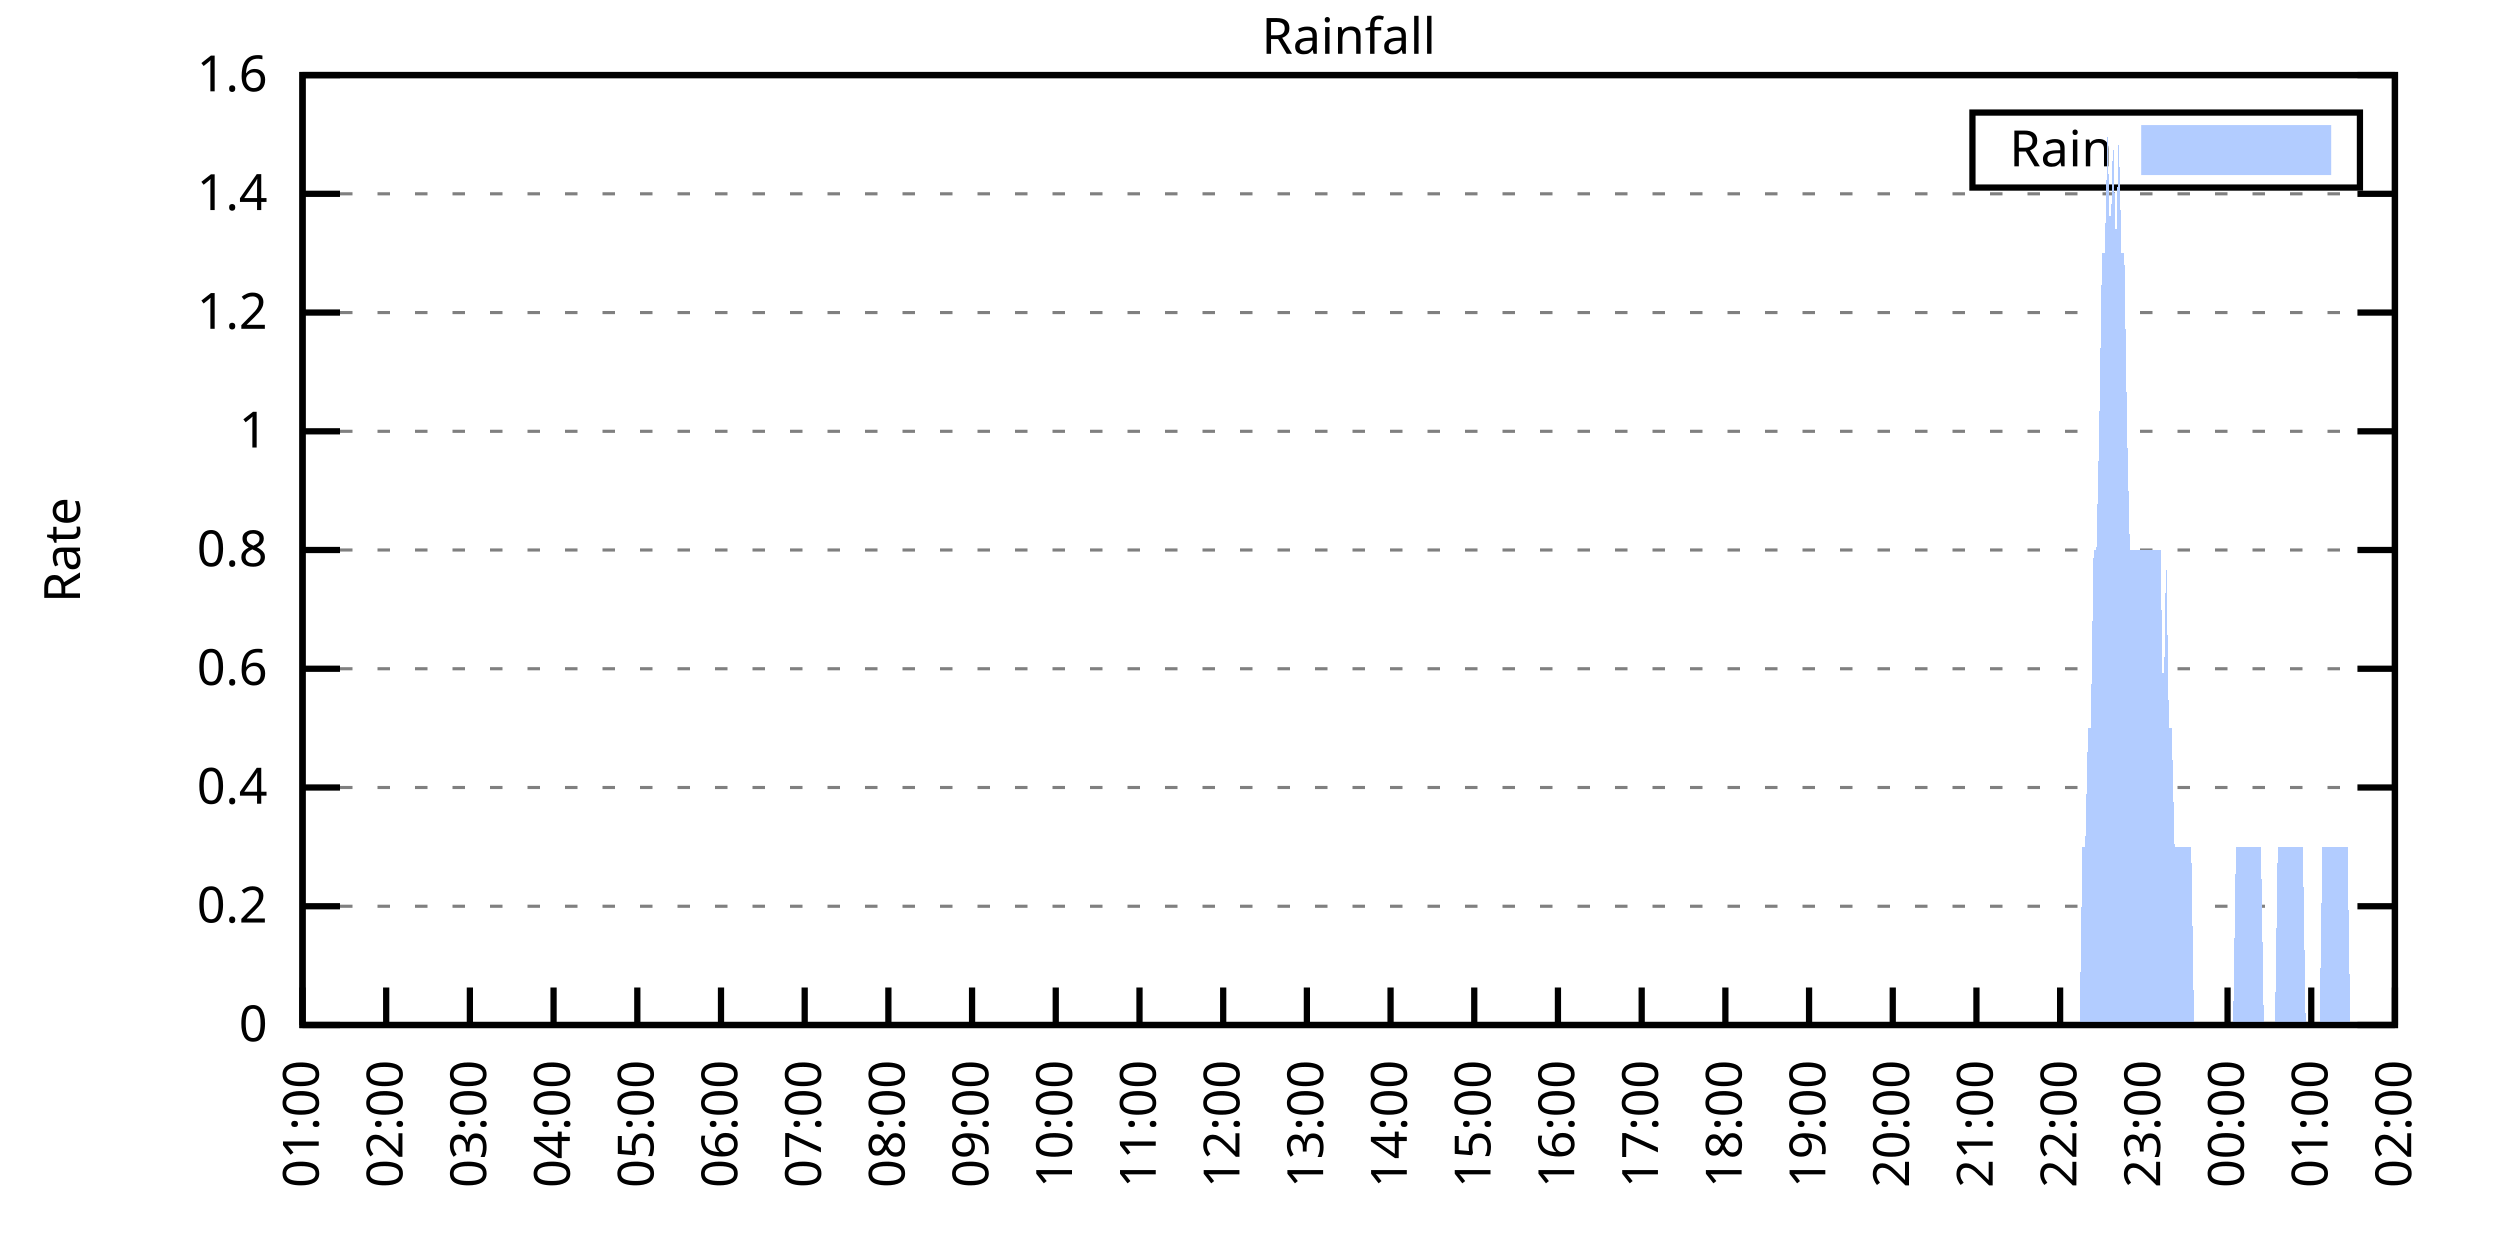
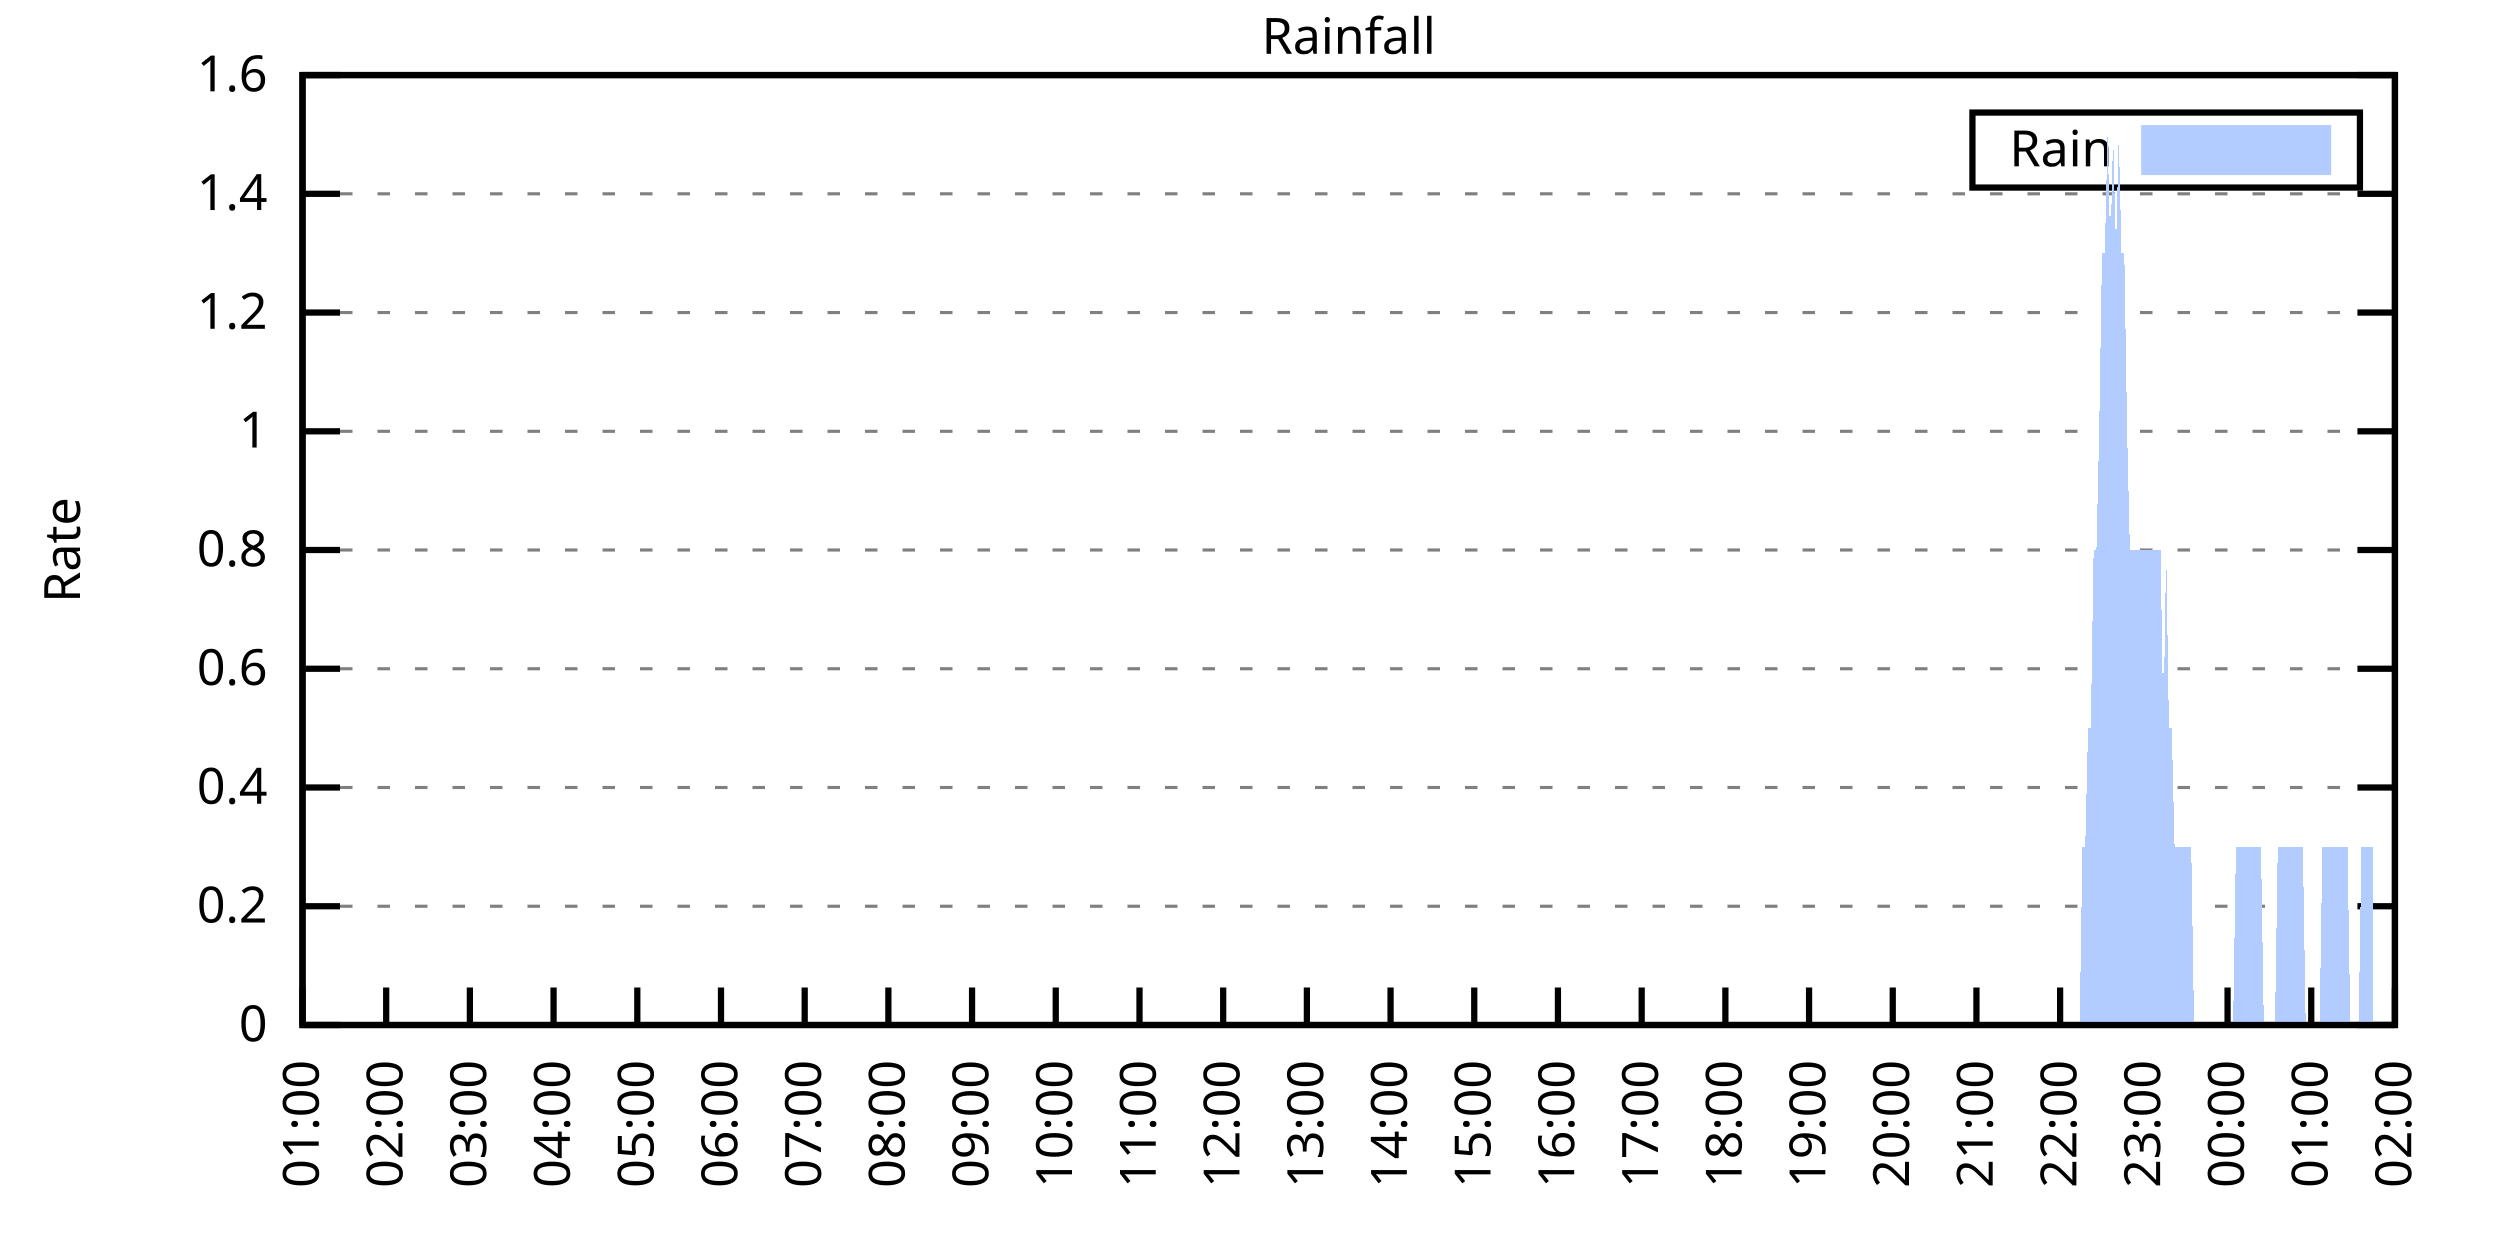
<svg xmlns="http://www.w3.org/2000/svg" xmlns:xlink="http://www.w3.org/1999/xlink" width="400" height="200" viewBox="0 0 400 200">
  <g id="gnuplot_canvas">
    <rect x="0" y="0" width="400" height="200" fill="none" />
    <defs>
      <circle id="gpDot" r="0.5" stroke-width="0.5" stroke="currentColor" />
      <path id="gpPt0" stroke-width="0.333" stroke="currentColor" d="M-1,0 h2 M0,-1 v2" />
      <path id="gpPt1" stroke-width="0.333" stroke="currentColor" d="M-1,-1 L1,1 M1,-1 L-1,1" />
      <path id="gpPt2" stroke-width="0.333" stroke="currentColor" d="M-1,0 L1,0 M0,-1 L0,1 M-1,-1 L1,1 M-1,1 L1,-1" />
      <rect id="gpPt3" stroke-width="0.333" stroke="currentColor" x="-1" y="-1" width="2" height="2" />
      <rect id="gpPt4" stroke-width="0.333" stroke="currentColor" fill="currentColor" x="-1" y="-1" width="2" height="2" />
      <circle id="gpPt5" stroke-width="0.333" stroke="currentColor" cx="0" cy="0" r="1" />
      <use xlink:href="#gpPt5" id="gpPt6" fill="currentColor" stroke="none" />
      <path id="gpPt7" stroke-width="0.333" stroke="currentColor" d="M0,-1.33 L-1.33,0.67 L1.33,0.67 z" />
      <use xlink:href="#gpPt7" id="gpPt8" fill="currentColor" stroke="none" />
      <use xlink:href="#gpPt7" id="gpPt9" stroke="currentColor" transform="rotate(180)" />
      <use xlink:href="#gpPt9" id="gpPt10" fill="currentColor" stroke="none" />
      <use xlink:href="#gpPt3" id="gpPt11" stroke="currentColor" transform="rotate(45)" />
      <use xlink:href="#gpPt11" id="gpPt12" fill="currentColor" stroke="none" />
      <path id="gpPt13" stroke-width="0.333" stroke="currentColor" d="M0,1.330 L1.265,0.411 L0.782,-1.067 L-0.782,-1.076 L-1.265,0.411 z" />
      <use xlink:href="#gpPt13" id="gpPt14" fill="currentColor" stroke="none" />
      <filter id="textbox" filterUnits="objectBoundingBox" x="0" y="0" height="1" width="1">
        <feFlood flood-color="white" flood-opacity="1" result="bgnd" />
        <feComposite in="SourceGraphic" in2="bgnd" operator="atop" />
      </filter>
      <filter id="greybox" filterUnits="objectBoundingBox" x="0" y="0" height="1" width="1">
        <feFlood flood-color="lightgrey" flood-opacity="1" result="grey" />
        <feComposite in="SourceGraphic" in2="grey" operator="atop" />
      </filter>
    </defs>
    <g fill="none" color="white" stroke="currentColor" stroke-width="1.00" stroke-linecap="butt" stroke-linejoin="miter">
</g>
    <g fill="none" color="black" stroke="currentColor" stroke-width="1.00" stroke-linecap="butt" stroke-linejoin="miter">
      <g stroke="none" shape-rendering="crispEdges">
        <polygon fill="rgb(255, 255, 255)" points="48.40,164.00 383.18,164.00 383.18,12.02 48.40,12.02 " />
      </g>
    </g>
    <g fill="none" color="black" stroke="currentColor" stroke-width="1.00" stroke-linecap="butt" stroke-linejoin="miter">
</g>
    <g fill="none" color="black" stroke="black" stroke-width="0.50" stroke-linecap="butt" stroke-linejoin="miter">
</g>
    <g fill="none" color="gray" stroke="currentColor" stroke-width="0.50" stroke-linecap="butt" stroke-linejoin="miter">
      <path stroke="gray" stroke-dasharray="2,4" class="gridline" d="M48.40,164.00 L383.19,164.00  " />
    </g>
    <g fill="none" color="gray" stroke="gray" stroke-width="1.00" stroke-linecap="butt" stroke-linejoin="miter">
</g>
    <g fill="none" color="black" stroke="currentColor" stroke-width="1.00" stroke-linecap="butt" stroke-linejoin="miter">
      <path stroke="black" d="M48.40,164.00 L54.40,164.00 M383.19,164.00 L377.19,164.00  " />
      <g transform="translate(42.80,166.60)" stroke="none" fill="black" font-family="Sans" font-size="8.00" text-anchor="end">
        <text>
          <tspan font-family="Sans"> 0</tspan>
        </text>
      </g>
    </g>
    <g fill="none" color="black" stroke="currentColor" stroke-width="1.00" stroke-linecap="butt" stroke-linejoin="miter">
</g>
    <g fill="none" color="black" stroke="black" stroke-width="0.50" stroke-linecap="butt" stroke-linejoin="miter">
</g>
    <g fill="none" color="gray" stroke="currentColor" stroke-width="0.50" stroke-linecap="butt" stroke-linejoin="miter">
      <path stroke="gray" stroke-dasharray="2,4" class="gridline" d="M48.40,145.00 L383.19,145.00  " />
    </g>
    <g fill="none" color="gray" stroke="gray" stroke-width="1.00" stroke-linecap="butt" stroke-linejoin="miter">
</g>
    <g fill="none" color="black" stroke="currentColor" stroke-width="1.00" stroke-linecap="butt" stroke-linejoin="miter">
      <path stroke="black" d="M48.40,145.00 L54.40,145.00 M383.19,145.00 L377.19,145.00  " />
      <g transform="translate(42.80,147.60)" stroke="none" fill="black" font-family="Sans" font-size="8.00" text-anchor="end">
        <text>
          <tspan font-family="Sans"> 0.2</tspan>
        </text>
      </g>
    </g>
    <g fill="none" color="black" stroke="currentColor" stroke-width="1.00" stroke-linecap="butt" stroke-linejoin="miter">
</g>
    <g fill="none" color="black" stroke="black" stroke-width="0.50" stroke-linecap="butt" stroke-linejoin="miter">
</g>
    <g fill="none" color="gray" stroke="currentColor" stroke-width="0.50" stroke-linecap="butt" stroke-linejoin="miter">
      <path stroke="gray" stroke-dasharray="2,4" class="gridline" d="M48.40,126.00 L383.19,126.00  " />
    </g>
    <g fill="none" color="gray" stroke="gray" stroke-width="1.00" stroke-linecap="butt" stroke-linejoin="miter">
</g>
    <g fill="none" color="black" stroke="currentColor" stroke-width="1.00" stroke-linecap="butt" stroke-linejoin="miter">
      <path stroke="black" d="M48.40,126.00 L54.40,126.00 M383.19,126.00 L377.19,126.00  " />
      <g transform="translate(42.80,128.60)" stroke="none" fill="black" font-family="Sans" font-size="8.00" text-anchor="end">
        <text>
          <tspan font-family="Sans"> 0.4</tspan>
        </text>
      </g>
    </g>
    <g fill="none" color="black" stroke="currentColor" stroke-width="1.00" stroke-linecap="butt" stroke-linejoin="miter">
</g>
    <g fill="none" color="black" stroke="black" stroke-width="0.50" stroke-linecap="butt" stroke-linejoin="miter">
</g>
    <g fill="none" color="gray" stroke="currentColor" stroke-width="0.50" stroke-linecap="butt" stroke-linejoin="miter">
      <path stroke="gray" stroke-dasharray="2,4" class="gridline" d="M48.40,107.00 L383.19,107.00  " />
    </g>
    <g fill="none" color="gray" stroke="gray" stroke-width="1.00" stroke-linecap="butt" stroke-linejoin="miter">
</g>
    <g fill="none" color="black" stroke="currentColor" stroke-width="1.00" stroke-linecap="butt" stroke-linejoin="miter">
      <path stroke="black" d="M48.40,107.00 L54.40,107.00 M383.19,107.00 L377.19,107.00  " />
      <g transform="translate(42.80,109.60)" stroke="none" fill="black" font-family="Sans" font-size="8.00" text-anchor="end">
        <text>
          <tspan font-family="Sans"> 0.6</tspan>
        </text>
      </g>
    </g>
    <g fill="none" color="black" stroke="currentColor" stroke-width="1.00" stroke-linecap="butt" stroke-linejoin="miter">
</g>
    <g fill="none" color="black" stroke="black" stroke-width="0.50" stroke-linecap="butt" stroke-linejoin="miter">
</g>
    <g fill="none" color="gray" stroke="currentColor" stroke-width="0.50" stroke-linecap="butt" stroke-linejoin="miter">
      <path stroke="gray" stroke-dasharray="2,4" class="gridline" d="M48.40,88.00 L383.19,88.00  " />
    </g>
    <g fill="none" color="gray" stroke="gray" stroke-width="1.00" stroke-linecap="butt" stroke-linejoin="miter">
</g>
    <g fill="none" color="black" stroke="currentColor" stroke-width="1.00" stroke-linecap="butt" stroke-linejoin="miter">
      <path stroke="black" d="M48.40,88.00 L54.40,88.00 M383.19,88.00 L377.19,88.00  " />
      <g transform="translate(42.80,90.60)" stroke="none" fill="black" font-family="Sans" font-size="8.00" text-anchor="end">
        <text>
          <tspan font-family="Sans"> 0.8</tspan>
        </text>
      </g>
    </g>
    <g fill="none" color="black" stroke="currentColor" stroke-width="1.00" stroke-linecap="butt" stroke-linejoin="miter">
</g>
    <g fill="none" color="black" stroke="black" stroke-width="0.50" stroke-linecap="butt" stroke-linejoin="miter">
</g>
    <g fill="none" color="gray" stroke="currentColor" stroke-width="0.50" stroke-linecap="butt" stroke-linejoin="miter">
      <path stroke="gray" stroke-dasharray="2,4" class="gridline" d="M48.40,69.01 L383.19,69.01  " />
    </g>
    <g fill="none" color="gray" stroke="gray" stroke-width="1.00" stroke-linecap="butt" stroke-linejoin="miter">
</g>
    <g fill="none" color="black" stroke="currentColor" stroke-width="1.00" stroke-linecap="butt" stroke-linejoin="miter">
      <path stroke="black" d="M48.40,69.01 L54.40,69.01 M383.19,69.01 L377.19,69.01  " />
      <g transform="translate(42.80,71.61)" stroke="none" fill="black" font-family="Sans" font-size="8.00" text-anchor="end">
        <text>
          <tspan font-family="Sans"> 1</tspan>
        </text>
      </g>
    </g>
    <g fill="none" color="black" stroke="currentColor" stroke-width="1.00" stroke-linecap="butt" stroke-linejoin="miter">
</g>
    <g fill="none" color="black" stroke="black" stroke-width="0.50" stroke-linecap="butt" stroke-linejoin="miter">
</g>
    <g fill="none" color="gray" stroke="currentColor" stroke-width="0.50" stroke-linecap="butt" stroke-linejoin="miter">
      <path stroke="gray" stroke-dasharray="2,4" class="gridline" d="M48.40,50.01 L383.19,50.01  " />
    </g>
    <g fill="none" color="gray" stroke="gray" stroke-width="1.00" stroke-linecap="butt" stroke-linejoin="miter">
</g>
    <g fill="none" color="black" stroke="currentColor" stroke-width="1.00" stroke-linecap="butt" stroke-linejoin="miter">
      <path stroke="black" d="M48.40,50.01 L54.40,50.01 M383.19,50.01 L377.19,50.01  " />
      <g transform="translate(42.80,52.61)" stroke="none" fill="black" font-family="Sans" font-size="8.00" text-anchor="end">
        <text>
          <tspan font-family="Sans"> 1.2</tspan>
        </text>
      </g>
    </g>
    <g fill="none" color="black" stroke="currentColor" stroke-width="1.00" stroke-linecap="butt" stroke-linejoin="miter">
</g>
    <g fill="none" color="black" stroke="black" stroke-width="0.50" stroke-linecap="butt" stroke-linejoin="miter">
</g>
    <g fill="none" color="gray" stroke="currentColor" stroke-width="0.50" stroke-linecap="butt" stroke-linejoin="miter">
      <path stroke="gray" stroke-dasharray="2,4" class="gridline" d="M48.40,31.01 L383.19,31.01  " />
    </g>
    <g fill="none" color="gray" stroke="gray" stroke-width="1.00" stroke-linecap="butt" stroke-linejoin="miter">
</g>
    <g fill="none" color="black" stroke="currentColor" stroke-width="1.00" stroke-linecap="butt" stroke-linejoin="miter">
      <path stroke="black" d="M48.40,31.01 L54.40,31.01 M383.19,31.01 L377.19,31.01  " />
      <g transform="translate(42.80,33.61)" stroke="none" fill="black" font-family="Sans" font-size="8.00" text-anchor="end">
        <text>
          <tspan font-family="Sans"> 1.4</tspan>
        </text>
      </g>
    </g>
    <g fill="none" color="black" stroke="currentColor" stroke-width="1.00" stroke-linecap="butt" stroke-linejoin="miter">
</g>
    <g fill="none" color="black" stroke="black" stroke-width="0.50" stroke-linecap="butt" stroke-linejoin="miter">
</g>
    <g fill="none" color="gray" stroke="currentColor" stroke-width="0.50" stroke-linecap="butt" stroke-linejoin="miter">
      <path stroke="gray" stroke-dasharray="2,4" class="gridline" d="M48.40,12.01 L383.19,12.01  " />
    </g>
    <g fill="none" color="gray" stroke="gray" stroke-width="1.00" stroke-linecap="butt" stroke-linejoin="miter">
</g>
    <g fill="none" color="black" stroke="currentColor" stroke-width="1.00" stroke-linecap="butt" stroke-linejoin="miter">
      <path stroke="black" d="M48.40,12.01 L54.40,12.01 M383.19,12.01 L377.19,12.01  " />
      <g transform="translate(42.80,14.61)" stroke="none" fill="black" font-family="Sans" font-size="8.00" text-anchor="end">
        <text>
          <tspan font-family="Sans"> 1.6</tspan>
        </text>
      </g>
    </g>
    <g fill="none" color="black" stroke="currentColor" stroke-width="1.00" stroke-linecap="butt" stroke-linejoin="miter">
      <path stroke="black" d="M48.40,164.00 L48.40,158.00  " />
      <g transform="translate(51.00,169.60) rotate(270.00)" stroke="none" fill="black" font-family="Sans" font-size="8.00" text-anchor="end">
        <text>
          <tspan font-family="Sans">01:00</tspan>
        </text>
      </g>
    </g>
    <g fill="none" color="black" stroke="currentColor" stroke-width="1.00" stroke-linecap="butt" stroke-linejoin="miter">
      <path stroke="black" d="M61.79,164.00 L61.79,158.00  " />
      <g transform="translate(64.39,169.60) rotate(270.00)" stroke="none" fill="black" font-family="Sans" font-size="8.00" text-anchor="end">
        <text>
          <tspan font-family="Sans">02:00</tspan>
        </text>
      </g>
    </g>
    <g fill="none" color="black" stroke="currentColor" stroke-width="1.00" stroke-linecap="butt" stroke-linejoin="miter">
      <path stroke="black" d="M75.18,164.00 L75.18,158.00  " />
      <g transform="translate(77.78,169.60) rotate(270.00)" stroke="none" fill="black" font-family="Sans" font-size="8.00" text-anchor="end">
        <text>
          <tspan font-family="Sans">03:00</tspan>
        </text>
      </g>
    </g>
    <g fill="none" color="black" stroke="currentColor" stroke-width="1.00" stroke-linecap="butt" stroke-linejoin="miter">
      <path stroke="black" d="M88.57,164.00 L88.57,158.00  " />
      <g transform="translate(91.17,169.60) rotate(270.00)" stroke="none" fill="black" font-family="Sans" font-size="8.00" text-anchor="end">
        <text>
          <tspan font-family="Sans">04:00</tspan>
        </text>
      </g>
    </g>
    <g fill="none" color="black" stroke="currentColor" stroke-width="1.00" stroke-linecap="butt" stroke-linejoin="miter">
      <path stroke="black" d="M101.97,164.00 L101.97,158.00  " />
      <g transform="translate(104.57,169.60) rotate(270.00)" stroke="none" fill="black" font-family="Sans" font-size="8.00" text-anchor="end">
        <text>
          <tspan font-family="Sans">05:00</tspan>
        </text>
      </g>
    </g>
    <g fill="none" color="black" stroke="currentColor" stroke-width="1.00" stroke-linecap="butt" stroke-linejoin="miter">
      <path stroke="black" d="M115.36,164.00 L115.36,158.00  " />
      <g transform="translate(117.96,169.60) rotate(270.00)" stroke="none" fill="black" font-family="Sans" font-size="8.00" text-anchor="end">
        <text>
          <tspan font-family="Sans">06:00</tspan>
        </text>
      </g>
    </g>
    <g fill="none" color="black" stroke="currentColor" stroke-width="1.00" stroke-linecap="butt" stroke-linejoin="miter">
      <path stroke="black" d="M128.75,164.00 L128.75,158.00  " />
      <g transform="translate(131.35,169.60) rotate(270.00)" stroke="none" fill="black" font-family="Sans" font-size="8.00" text-anchor="end">
        <text>
          <tspan font-family="Sans">07:00</tspan>
        </text>
      </g>
    </g>
    <g fill="none" color="black" stroke="currentColor" stroke-width="1.00" stroke-linecap="butt" stroke-linejoin="miter">
      <path stroke="black" d="M142.14,164.00 L142.14,158.00  " />
      <g transform="translate(144.74,169.60) rotate(270.00)" stroke="none" fill="black" font-family="Sans" font-size="8.00" text-anchor="end">
        <text>
          <tspan font-family="Sans">08:00</tspan>
        </text>
      </g>
    </g>
    <g fill="none" color="black" stroke="currentColor" stroke-width="1.00" stroke-linecap="butt" stroke-linejoin="miter">
      <path stroke="black" d="M155.53,164.00 L155.53,158.00  " />
      <g transform="translate(158.13,169.60) rotate(270.00)" stroke="none" fill="black" font-family="Sans" font-size="8.00" text-anchor="end">
        <text>
          <tspan font-family="Sans">09:00</tspan>
        </text>
      </g>
    </g>
    <g fill="none" color="black" stroke="currentColor" stroke-width="1.00" stroke-linecap="butt" stroke-linejoin="miter">
      <path stroke="black" d="M168.92,164.00 L168.92,158.00  " />
      <g transform="translate(171.52,169.60) rotate(270.00)" stroke="none" fill="black" font-family="Sans" font-size="8.00" text-anchor="end">
        <text>
          <tspan font-family="Sans">10:00</tspan>
        </text>
      </g>
    </g>
    <g fill="none" color="black" stroke="currentColor" stroke-width="1.00" stroke-linecap="butt" stroke-linejoin="miter">
      <path stroke="black" d="M182.32,164.00 L182.32,158.00  " />
      <g transform="translate(184.92,169.60) rotate(270.00)" stroke="none" fill="black" font-family="Sans" font-size="8.00" text-anchor="end">
        <text>
          <tspan font-family="Sans">11:00</tspan>
        </text>
      </g>
    </g>
    <g fill="none" color="black" stroke="currentColor" stroke-width="1.00" stroke-linecap="butt" stroke-linejoin="miter">
      <path stroke="black" d="M195.71,164.00 L195.71,158.00  " />
      <g transform="translate(198.31,169.60) rotate(270.00)" stroke="none" fill="black" font-family="Sans" font-size="8.00" text-anchor="end">
        <text>
          <tspan font-family="Sans">12:00</tspan>
        </text>
      </g>
    </g>
    <g fill="none" color="black" stroke="currentColor" stroke-width="1.00" stroke-linecap="butt" stroke-linejoin="miter">
      <path stroke="black" d="M209.10,164.00 L209.10,158.00  " />
      <g transform="translate(211.70,169.60) rotate(270.00)" stroke="none" fill="black" font-family="Sans" font-size="8.00" text-anchor="end">
        <text>
          <tspan font-family="Sans">13:00</tspan>
        </text>
      </g>
    </g>
    <g fill="none" color="black" stroke="currentColor" stroke-width="1.00" stroke-linecap="butt" stroke-linejoin="miter">
      <path stroke="black" d="M222.49,164.00 L222.49,158.00  " />
      <g transform="translate(225.09,169.60) rotate(270.00)" stroke="none" fill="black" font-family="Sans" font-size="8.00" text-anchor="end">
        <text>
          <tspan font-family="Sans">14:00</tspan>
        </text>
      </g>
    </g>
    <g fill="none" color="black" stroke="currentColor" stroke-width="1.00" stroke-linecap="butt" stroke-linejoin="miter">
      <path stroke="black" d="M235.88,164.00 L235.88,158.00  " />
      <g transform="translate(238.48,169.60) rotate(270.00)" stroke="none" fill="black" font-family="Sans" font-size="8.00" text-anchor="end">
        <text>
          <tspan font-family="Sans">15:00</tspan>
        </text>
      </g>
    </g>
    <g fill="none" color="black" stroke="currentColor" stroke-width="1.00" stroke-linecap="butt" stroke-linejoin="miter">
      <path stroke="black" d="M249.27,164.00 L249.27,158.00  " />
      <g transform="translate(251.87,169.60) rotate(270.00)" stroke="none" fill="black" font-family="Sans" font-size="8.00" text-anchor="end">
        <text>
          <tspan font-family="Sans">16:00</tspan>
        </text>
      </g>
    </g>
    <g fill="none" color="black" stroke="currentColor" stroke-width="1.00" stroke-linecap="butt" stroke-linejoin="miter">
      <path stroke="black" d="M262.67,164.00 L262.67,158.00  " />
      <g transform="translate(265.27,169.60) rotate(270.00)" stroke="none" fill="black" font-family="Sans" font-size="8.00" text-anchor="end">
        <text>
          <tspan font-family="Sans">17:00</tspan>
        </text>
      </g>
    </g>
    <g fill="none" color="black" stroke="currentColor" stroke-width="1.00" stroke-linecap="butt" stroke-linejoin="miter">
      <path stroke="black" d="M276.06,164.00 L276.06,158.00  " />
      <g transform="translate(278.66,169.60) rotate(270.00)" stroke="none" fill="black" font-family="Sans" font-size="8.00" text-anchor="end">
        <text>
          <tspan font-family="Sans">18:00</tspan>
        </text>
      </g>
    </g>
    <g fill="none" color="black" stroke="currentColor" stroke-width="1.00" stroke-linecap="butt" stroke-linejoin="miter">
      <path stroke="black" d="M289.45,164.00 L289.45,158.00  " />
      <g transform="translate(292.05,169.60) rotate(270.00)" stroke="none" fill="black" font-family="Sans" font-size="8.00" text-anchor="end">
        <text>
          <tspan font-family="Sans">19:00</tspan>
        </text>
      </g>
    </g>
    <g fill="none" color="black" stroke="currentColor" stroke-width="1.00" stroke-linecap="butt" stroke-linejoin="miter">
      <path stroke="black" d="M302.84,164.00 L302.84,158.00  " />
      <g transform="translate(305.44,169.60) rotate(270.00)" stroke="none" fill="black" font-family="Sans" font-size="8.00" text-anchor="end">
        <text>
          <tspan font-family="Sans">20:00</tspan>
        </text>
      </g>
    </g>
    <g fill="none" color="black" stroke="currentColor" stroke-width="1.00" stroke-linecap="butt" stroke-linejoin="miter">
      <path stroke="black" d="M316.23,164.00 L316.23,158.00  " />
      <g transform="translate(318.83,169.60) rotate(270.00)" stroke="none" fill="black" font-family="Sans" font-size="8.00" text-anchor="end">
        <text>
          <tspan font-family="Sans">21:00</tspan>
        </text>
      </g>
    </g>
    <g fill="none" color="black" stroke="currentColor" stroke-width="1.00" stroke-linecap="butt" stroke-linejoin="miter">
      <path stroke="black" d="M329.62,164.00 L329.62,158.00  " />
      <g transform="translate(332.22,169.60) rotate(270.00)" stroke="none" fill="black" font-family="Sans" font-size="8.00" text-anchor="end">
        <text>
          <tspan font-family="Sans">22:00</tspan>
        </text>
      </g>
    </g>
    <g fill="none" color="black" stroke="currentColor" stroke-width="1.00" stroke-linecap="butt" stroke-linejoin="miter">
      <path stroke="black" d="M343.02,164.00 L343.02,158.00  " />
      <g transform="translate(345.62,169.60) rotate(270.00)" stroke="none" fill="black" font-family="Sans" font-size="8.00" text-anchor="end">
        <text>
          <tspan font-family="Sans">23:00</tspan>
        </text>
      </g>
    </g>
    <g fill="none" color="black" stroke="currentColor" stroke-width="1.00" stroke-linecap="butt" stroke-linejoin="miter">
      <path stroke="black" d="M356.41,164.00 L356.41,158.00  " />
      <g transform="translate(359.01,169.60) rotate(270.00)" stroke="none" fill="black" font-family="Sans" font-size="8.00" text-anchor="end">
        <text>
          <tspan font-family="Sans">00:00</tspan>
        </text>
      </g>
    </g>
    <g fill="none" color="black" stroke="currentColor" stroke-width="1.00" stroke-linecap="butt" stroke-linejoin="miter">
      <path stroke="black" d="M369.80,164.00 L369.80,158.00  " />
      <g transform="translate(372.40,169.60) rotate(270.00)" stroke="none" fill="black" font-family="Sans" font-size="8.00" text-anchor="end">
        <text>
          <tspan font-family="Sans">01:00</tspan>
        </text>
      </g>
    </g>
    <g fill="none" color="black" stroke="currentColor" stroke-width="1.00" stroke-linecap="butt" stroke-linejoin="miter">
      <path stroke="black" d="M383.19,164.00 L383.19,158.00  " />
      <g transform="translate(385.79,169.60) rotate(270.00)" stroke="none" fill="black" font-family="Sans" font-size="8.00" text-anchor="end">
        <text>
          <tspan font-family="Sans">02:00</tspan>
        </text>
      </g>
    </g>
    <g fill="none" color="black" stroke="currentColor" stroke-width="1.00" stroke-linecap="butt" stroke-linejoin="miter">
</g>
    <g fill="none" color="black" stroke="currentColor" stroke-width="1.00" stroke-linecap="butt" stroke-linejoin="miter">
      <path stroke="black" d="M48.40,12.01 L48.40,164.00 L383.19,164.00 L383.19,12.01 L48.40,12.01 Z  " />
    </g>
    <g fill="none" color="black" stroke="currentColor" stroke-width="1.00" stroke-linecap="butt" stroke-linejoin="miter">
</g>
    <g fill="none" color="black" stroke="currentColor" stroke-width="1.00" stroke-linecap="butt" stroke-linejoin="miter">
      <path stroke="black" d="M315.59,30.01 L315.59,18.01 L377.59,18.01 L377.59,30.01 L315.59,30.01 Z  " />
    </g>
    <g id="Rainfall_plot_1">
      <g fill="none" color="white" stroke="black" stroke-width="2.00" stroke-linecap="butt" stroke-linejoin="miter">
</g>
      <g fill="none" color="black" stroke="currentColor" stroke-width="2.00" stroke-linecap="butt" stroke-linejoin="miter">
        <g transform="translate(337.99,26.61)" stroke="none" fill="black" font-family="Sans" font-size="8.00" text-anchor="end">
          <text>
            <tspan font-family="Sans">Rain</tspan>
          </text>
        </g>
      </g>
      <g fill="none" color="black" stroke="currentColor" stroke-width="2.00" stroke-linecap="butt" stroke-linejoin="miter">
        <g stroke="none" shape-rendering="crispEdges">
          <polygon fill="rgb(178, 204, 255)" points="343.59,27.01 371.99,27.01 371.99,21.01 343.59,21.01 " />
        </g>
        <path stroke="rgb(178, 204, 255)" d="M343.59,27.01 L371.99,27.01 L371.99,21.01 L343.59,21.01 L343.59,27.01 Z  " />
      </g>
      <g fill="none" color="black" stroke="currentColor" stroke-width="2.00" stroke-linecap="butt" stroke-linejoin="miter">
        <g stroke="none" shape-rendering="crispEdges">
-           <polygon fill="rgb(178, 204, 255)" points="55.54,164.00 55.99,164.00 56.43,164.00 56.88,164.00 57.33,164.00 57.77,164.00 58.22,164.00 58.67,164.00 59.11,164.00 59.56,164.00 60.01,164.00 60.45,164.00 60.90,164.00 61.35,164.00 61.79,164.00 62.24,164.00 62.68,164.00 63.13,164.00 63.58,164.00 64.02,164.00 64.47,164.00 64.92,164.00 65.36,164.00 65.81,164.00 66.26,164.00 66.70,164.00 67.15,164.00 67.59,164.00 68.04,164.00 68.49,164.00 68.93,164.00 69.38,164.00 69.83,164.00 70.27,164.00 70.72,164.00 71.17,164.00 71.61,164.00 72.06,164.00 72.50,164.00 72.95,164.00 73.40,164.00 73.84,164.00 74.29,164.00 74.74,164.00 75.18,164.00 75.63,164.00 76.08,164.00 76.52,164.00 76.97,164.00 77.42,164.00 77.86,164.00 78.31,164.00 78.75,164.00 79.20,164.00 79.65,164.00 80.09,164.00 80.54,164.00 80.99,164.00 81.43,164.00 81.88,164.00 82.33,164.00 82.77,164.00 83.22,164.00 83.66,164.00 84.11,164.00 84.56,164.00 85.00,164.00 85.45,164.00 85.90,164.00 86.34,164.00 86.79,164.00 87.24,164.00 87.68,164.00 88.13,164.00 88.57,164.00 89.02,164.00 89.47,164.00 89.91,164.00 90.36,164.00 90.81,164.00 91.25,164.00 91.70,164.00 92.15,164.00 92.59,164.00 93.04,164.00 93.49,164.00 93.93,164.00 94.38,164.00 94.82,164.00 95.27,164.00 95.72,164.00 96.16,164.00 96.61,164.00 97.06,164.00 97.50,164.00 97.95,164.00 98.40,164.00 98.84,164.00 99.29,164.00 99.73,164.00 100.18,164.00 100.63,164.00 101.07,164.00 101.52,164.00 101.97,164.00 102.41,164.00 102.86,164.00 103.31,164.00 103.75,164.00 104.20,164.00 104.64,164.00 105.09,164.00 105.54,164.00 105.98,164.00 106.43,164.00 106.88,164.00 107.32,164.00 107.77,164.00 108.22,164.00 108.66,164.00 109.11,164.00 109.55,164.00 110.00,164.00 110.45,164.00 110.89,164.00 111.34,164.00 111.79,164.00 112.23,164.00 112.68,164.00 113.13,164.00 113.57,164.00 114.02,164.00 114.47,164.00 114.91,164.00 115.36,164.00 115.80,164.00 116.25,164.00 116.70,164.00 117.14,164.00 117.59,164.00 118.04,164.00 118.48,164.00 118.93,164.00 119.38,164.00 119.82,164.00 120.27,164.00 120.71,164.00 121.16,164.00 121.61,164.00 122.05,164.00 122.50,164.00 122.95,164.00 123.39,164.00 123.84,164.00 124.29,164.00 124.73,164.00 125.18,164.00 125.62,164.00 126.07,164.00 126.52,164.00 126.96,164.00 127.41,164.00 127.86,164.00 128.30,164.00 128.75,164.00 129.20,164.00 129.64,164.00 130.09,164.00 130.54,164.00 130.98,164.00 131.43,164.00 131.87,164.00 132.32,164.00 132.77,164.00 133.21,164.00 133.66,164.00 134.11,164.00 134.55,164.00 135.00,164.00 135.45,164.00 135.89,164.00 136.34,164.00 136.78,164.00 137.23,164.00 137.68,164.00 138.12,164.00 138.57,164.00 139.02,164.00 139.46,164.00 139.91,164.00 140.36,164.00 140.80,164.00 141.25,164.00 141.69,164.00 142.14,164.00 142.59,164.00 143.03,164.00 143.48,164.00 143.93,164.00 144.37,164.00 144.82,164.00 145.27,164.00 145.71,164.00 146.16,164.00 146.61,164.00 147.05,164.00 147.50,164.00 147.94,164.00 148.39,164.00 148.84,164.00 149.28,164.00 149.73,164.00 150.18,164.00 150.62,164.00 151.07,164.00 151.52,164.00 151.96,164.00 152.41,164.00 152.85,164.00 153.30,164.00 153.75,164.00 154.19,164.00 154.64,164.00 155.09,164.00 155.53,164.00 155.98,164.00 156.43,164.00 156.87,164.00 157.32,164.00 157.76,164.00 158.21,164.00 158.66,164.00 159.10,164.00 159.55,164.00 160.00,164.00 160.44,164.00 160.89,164.00 161.34,164.00 161.78,164.00 162.23,164.00 162.67,164.00 163.12,164.00 163.57,164.00 164.01,164.00 164.46,164.00 164.91,164.00 165.35,164.00 165.80,164.00 166.25,164.00 166.69,164.00 167.14,164.00 167.59,164.00 168.03,164.00 168.48,164.00 168.92,164.00 169.37,164.00 169.82,164.00 170.26,164.00 170.71,164.00 171.16,164.00 171.60,164.00 172.05,164.00 172.50,164.00 172.94,164.00 173.39,164.00 173.83,164.00 174.28,164.00 174.73,164.00 175.17,164.00 175.62,164.00 176.07,164.00 176.51,164.00 176.96,164.00 177.41,164.00 177.85,164.00 178.30,164.00 178.74,164.00 179.19,164.00 179.64,164.00 180.08,164.00 180.53,164.00 180.98,164.00 181.42,164.00 181.87,164.00 182.32,164.00 182.76,164.00 183.21,164.00 183.66,164.00 184.10,164.00 184.55,164.00 184.99,164.00 185.44,164.00 185.89,164.00 186.33,164.00 186.78,164.00 187.23,164.00 187.67,164.00 188.12,164.00 188.57,164.00 189.01,164.00 189.46,164.00 189.90,164.00 190.35,164.00 190.80,164.00 191.24,164.00 191.69,164.00 192.14,164.00 192.58,164.00 193.03,164.00 193.48,164.00 193.92,164.00 194.37,164.00 194.81,164.00 195.26,164.00 195.71,164.00 196.15,164.00 196.60,164.00 197.05,164.00 197.49,164.00 197.94,164.00 198.39,164.00 198.83,164.00 199.28,164.00 199.73,164.00 200.17,164.00 200.62,164.00 201.06,164.00 201.51,164.00 201.96,164.00 202.40,164.00 202.85,164.00 203.30,164.00 203.74,164.00 204.19,164.00 204.64,164.00 205.08,164.00 205.53,164.00 205.97,164.00 206.42,164.00 206.87,164.00 207.31,164.00 207.76,164.00 208.21,164.00 208.65,164.00 209.10,164.00 209.55,164.00 209.99,164.00 210.44,164.00 210.88,164.00 211.33,164.00 211.78,164.00 212.22,164.00 212.67,164.00 213.12,164.00 213.56,164.00 214.01,164.00 214.46,164.00 214.90,164.00 215.35,164.00 215.80,164.00 216.24,164.00 216.69,164.00 217.13,164.00 217.58,164.00 218.03,164.00 218.47,164.00 218.92,164.00 219.37,164.00 219.81,164.00 220.26,164.00 220.71,164.00 221.15,164.00 221.60,164.00 222.04,164.00 222.49,164.00 222.94,164.00 223.38,164.00 223.83,164.00 224.28,164.00 224.72,164.00 225.17,164.00 225.62,164.00 226.06,164.00 226.51,164.00 226.95,164.00 227.40,164.00 227.85,164.00 228.29,164.00 228.74,164.00 229.19,164.00 229.63,164.00 230.08,164.00 230.53,164.00 230.97,164.00 231.42,164.00 231.86,164.00 232.31,164.00 232.76,164.00 233.20,164.00 233.65,164.00 234.10,164.00 234.54,164.00 234.99,164.00 235.44,164.00 235.88,164.00 236.33,164.00 236.78,164.00 237.22,164.00 237.67,164.00 238.11,164.00 238.56,164.00 239.01,164.00 239.45,164.00 239.90,164.00 240.35,164.00 240.79,164.00 241.24,164.00 241.69,164.00 242.13,164.00 242.58,164.00 243.02,164.00 243.47,164.00 243.92,164.00 244.36,164.00 244.81,164.00 245.26,164.00 245.70,164.00 246.15,164.00 246.60,164.00 247.04,164.00 247.49,164.00 247.93,164.00 248.38,164.00 248.83,164.00 249.27,164.00 249.72,164.00 250.17,164.00 250.61,164.00 251.06,164.00 251.51,164.00 251.95,164.00 252.40,164.00 252.85,164.00 253.29,164.00 253.74,164.00 254.18,164.00 254.63,164.00 255.08,164.00 255.52,164.00 255.97,164.00 256.42,164.00 256.86,164.00 257.31,164.00 257.76,164.00 258.20,164.00 258.65,164.00 259.09,164.00 259.54,164.00 259.99,164.00 260.43,164.00 260.88,164.00 261.33,164.00 261.77,164.00 262.22,164.00 262.67,164.00 263.11,164.00 263.56,164.00 264.00,164.00 264.45,164.00 264.90,164.00 265.34,164.00 265.79,164.00 266.24,164.00 266.68,164.00 267.13,164.00 267.58,164.00 268.02,164.00 268.47,164.00 268.92,164.00 269.36,164.00 269.81,164.00 270.25,164.00 270.70,164.00 271.15,164.00 271.59,164.00 272.04,164.00 272.49,164.00 272.93,164.00 273.38,164.00 273.83,164.00 274.27,164.00 274.72,164.00 275.16,164.00 275.61,164.00 276.06,164.00 276.50,164.00 276.95,164.00 277.40,164.00 277.84,164.00 278.29,164.00 278.74,164.00 279.18,164.00 279.63,164.00 280.07,164.00 280.52,164.00 280.97,164.00 281.41,164.00 281.86,164.00 282.31,164.00 282.75,164.00 283.20,164.00 283.65,164.00 284.09,164.00 284.54,164.00 284.98,164.00 285.43,164.00 285.88,164.00 286.32,164.00 286.77,164.00 287.22,164.00 287.66,164.00 288.11,164.00 288.56,164.00 289.00,164.00 289.45,164.00 289.90,164.00 290.34,164.00 290.79,164.00 291.23,164.00 291.68,164.00 292.13,164.00 292.57,164.00 293.02,164.00 293.47,164.00 293.91,164.00 294.36,164.00 294.81,164.00 295.25,164.00 295.70,164.00 296.14,164.00 296.59,164.00 297.04,164.00 297.48,164.00 297.93,164.00 298.38,164.00 298.82,164.00 299.27,164.00 299.72,164.00 300.16,164.00 300.61,164.00 301.05,164.00 301.50,164.00 301.95,164.00 302.39,164.00 302.84,164.00 303.29,164.00 303.73,164.00 304.18,164.00 304.63,164.00 305.07,164.00 305.52,164.00 305.97,164.00 306.41,164.00 306.86,164.00 307.30,164.00 307.75,164.00 308.20,164.00 308.64,164.00 309.09,164.00 309.54,164.00 309.98,164.00 310.43,164.00 310.88,164.00 311.32,164.00 311.77,164.00 312.21,164.00 312.66,164.00 313.11,164.00 313.55,164.00 314.00,164.00 314.45,164.00 314.89,164.00 315.34,164.00 315.79,164.00 316.23,164.00 316.68,164.00 317.12,164.00 317.57,164.00 318.02,164.00 318.46,164.00 318.91,164.00 319.36,164.00 319.80,164.00 320.25,164.00 320.70,164.00 321.14,164.00 321.59,164.00 322.04,164.00 322.48,164.00 322.93,164.00 323.37,164.00 323.82,164.00 324.27,164.00 324.71,164.00 325.16,164.00 325.61,164.00 326.05,164.00 326.50,164.00 326.95,164.00 327.39,164.00 327.84,164.00 328.28,164.00 328.73,164.00 329.18,164.00 329.62,164.00 330.07,164.00 330.52,164.00 330.96,164.00 331.41,164.00 331.86,164.00 332.30,164.00 332.75,164.00 333.19,135.50 333.64,135.50 334.09,116.50 334.53,116.50 334.98,88.00 335.43,88.00 335.87,69.01 336.32,40.51 336.77,40.51 337.21,21.51 337.66,40.51 338.10,21.51 338.55,40.51 339.00,21.51 339.44,40.51 339.89,40.51 340.34,69.01 340.78,88.00 341.23,88.00 341.68,88.00 342.12,88.00 342.57,88.00 343.02,88.00 343.46,88.00 343.91,88.00 344.35,88.00 344.80,88.00 345.25,88.00 345.69,88.00 346.14,116.50 346.59,88.00 347.03,116.50 347.48,116.50 347.93,135.50 348.37,135.50 348.82,135.50 349.26,135.50 349.71,135.50 350.16,135.50 350.60,135.50 351.05,164.00 351.50,164.00 351.94,164.00 352.39,164.00 352.84,164.00 353.28,164.00 353.73,164.00 354.17,164.00 354.62,164.00 355.07,164.00 355.51,164.00 355.96,164.00 356.41,164.00 356.85,164.00 357.30,164.00 357.75,135.50 358.19,135.50 358.64,135.50 359.09,135.50 359.53,135.50 359.98,135.50 360.42,135.50 360.87,135.50 361.32,135.50 361.76,135.50 362.21,164.00 362.66,164.00 363.10,164.00 363.55,164.00 364.00,164.00 364.44,135.50 364.89,135.50 365.33,135.50 365.78,135.50 366.23,135.50 366.67,135.50 367.12,135.50 367.57,135.50 368.01,135.50 368.46,135.50 368.91,164.00 369.35,164.00 369.80,164.00 370.24,164.00 370.69,164.00 371.14,164.00 371.58,135.50 372.03,135.50 372.48,135.50 372.92,135.50 373.37,135.50 373.82,135.50 374.26,135.50 374.71,135.50 375.16,135.50 375.60,135.50 376.05,164.00 376.49,164.00 376.49,164.00 55.54,164.00 " />
+           <polygon fill="rgb(178, 204, 255)" points="58.67,164.00 59.11,164.00 59.56,164.00 60.01,164.00 60.45,164.00 60.90,164.00 61.35,164.00 61.79,164.00 62.24,164.00 62.68,164.00 63.13,164.00 63.58,164.00 64.02,164.00 64.47,164.00 64.92,164.00 65.36,164.00 65.81,164.00 66.26,164.00 66.70,164.00 67.15,164.00 67.59,164.00 68.04,164.00 68.49,164.00 68.93,164.00 69.38,164.00 69.83,164.00 70.27,164.00 70.72,164.00 71.17,164.00 71.61,164.00 72.06,164.00 72.50,164.00 72.95,164.00 73.40,164.00 73.84,164.00 74.29,164.00 74.74,164.00 75.18,164.00 75.63,164.00 76.08,164.00 76.52,164.00 76.97,164.00 77.42,164.00 77.86,164.00 78.31,164.00 78.75,164.00 79.20,164.00 79.65,164.00 80.09,164.00 80.54,164.00 80.99,164.00 81.43,164.00 81.88,164.00 82.33,164.00 82.77,164.00 83.22,164.00 83.66,164.00 84.11,164.00 84.56,164.00 85.00,164.00 85.45,164.00 85.90,164.00 86.34,164.00 86.79,164.00 87.24,164.00 87.68,164.00 88.13,164.00 88.57,164.00 89.02,164.00 89.47,164.00 89.91,164.00 90.36,164.00 90.81,164.00 91.25,164.00 91.70,164.00 92.15,164.00 92.59,164.00 93.04,164.00 93.49,164.00 93.93,164.00 94.38,164.00 94.82,164.00 95.27,164.00 95.72,164.00 96.16,164.00 96.61,164.00 97.06,164.00 97.50,164.00 97.95,164.00 98.40,164.00 98.84,164.00 99.29,164.00 99.73,164.00 100.18,164.00 100.63,164.00 101.07,164.00 101.52,164.00 101.97,164.00 102.41,164.00 102.86,164.00 103.31,164.00 103.75,164.00 104.20,164.00 104.64,164.00 105.09,164.00 105.54,164.00 105.98,164.00 106.43,164.00 106.88,164.00 107.32,164.00 107.77,164.00 108.22,164.00 108.66,164.00 109.11,164.00 109.55,164.00 110.00,164.00 110.45,164.00 110.89,164.00 111.34,164.00 111.79,164.00 112.23,164.00 112.68,164.00 113.13,164.00 113.57,164.00 114.02,164.00 114.47,164.00 114.91,164.00 115.36,164.00 115.80,164.00 116.25,164.00 116.70,164.00 117.14,164.00 117.59,164.00 118.04,164.00 118.48,164.00 118.93,164.00 119.38,164.00 119.82,164.00 120.27,164.00 120.71,164.00 121.16,164.00 121.61,164.00 122.05,164.00 122.50,164.00 122.95,164.00 123.39,164.00 123.84,164.00 124.29,164.00 124.73,164.00 125.18,164.00 125.62,164.00 126.07,164.00 126.52,164.00 126.96,164.00 127.41,164.00 127.86,164.00 128.30,164.00 128.75,164.00 129.20,164.00 129.64,164.00 130.09,164.00 130.54,164.00 130.98,164.00 131.43,164.00 131.87,164.00 132.32,164.00 132.77,164.00 133.21,164.00 133.66,164.00 134.11,164.00 134.55,164.00 135.00,164.00 135.45,164.00 135.89,164.00 136.34,164.00 136.78,164.00 137.23,164.00 137.68,164.00 138.12,164.00 138.57,164.00 139.02,164.00 139.46,164.00 139.91,164.00 140.36,164.00 140.80,164.00 141.25,164.00 141.69,164.00 142.14,164.00 142.59,164.00 143.03,164.00 143.48,164.00 143.93,164.00 144.37,164.00 144.82,164.00 145.27,164.00 145.71,164.00 146.16,164.00 146.61,164.00 147.05,164.00 147.50,164.00 147.94,164.00 148.39,164.00 148.84,164.00 149.28,164.00 149.73,164.00 150.18,164.00 150.62,164.00 151.07,164.00 151.52,164.00 151.96,164.00 152.41,164.00 152.85,164.00 153.30,164.00 153.75,164.00 154.19,164.00 154.64,164.00 155.09,164.00 155.53,164.00 155.98,164.00 156.43,164.00 156.87,164.00 157.32,164.00 157.76,164.00 158.21,164.00 158.66,164.00 159.10,164.00 159.55,164.00 160.00,164.00 160.44,164.00 160.89,164.00 161.34,164.00 161.78,164.00 162.23,164.00 162.67,164.00 163.12,164.00 163.57,164.00 164.01,164.00 164.46,164.00 164.91,164.00 165.35,164.00 165.80,164.00 166.25,164.00 166.69,164.00 167.14,164.00 167.59,164.00 168.03,164.00 168.48,164.00 168.92,164.00 169.37,164.00 169.82,164.00 170.26,164.00 170.71,164.00 171.16,164.00 171.60,164.00 172.05,164.00 172.50,164.00 172.94,164.00 173.39,164.00 173.83,164.00 174.28,164.00 174.73,164.00 175.17,164.00 175.62,164.00 176.07,164.00 176.51,164.00 176.96,164.00 177.41,164.00 177.85,164.00 178.30,164.00 178.74,164.00 179.19,164.00 179.64,164.00 180.08,164.00 180.53,164.00 180.98,164.00 181.42,164.00 181.87,164.00 182.32,164.00 182.76,164.00 183.21,164.00 183.66,164.00 184.10,164.00 184.55,164.00 184.99,164.00 185.44,164.00 185.89,164.00 186.33,164.00 186.78,164.00 187.23,164.00 187.67,164.00 188.12,164.00 188.57,164.00 189.01,164.00 189.46,164.00 189.90,164.00 190.35,164.00 190.80,164.00 191.24,164.00 191.69,164.00 192.14,164.00 192.58,164.00 193.03,164.00 193.48,164.00 193.92,164.00 194.37,164.00 194.81,164.00 195.26,164.00 195.71,164.00 196.15,164.00 196.60,164.00 197.05,164.00 197.49,164.00 197.94,164.00 198.39,164.00 198.83,164.00 199.28,164.00 199.73,164.00 200.17,164.00 200.62,164.00 201.06,164.00 201.51,164.00 201.96,164.00 202.40,164.00 202.85,164.00 203.30,164.00 203.74,164.00 204.19,164.00 204.64,164.00 205.08,164.00 205.53,164.00 205.97,164.00 206.42,164.00 206.87,164.00 207.31,164.00 207.76,164.00 208.21,164.00 208.65,164.00 209.10,164.00 209.55,164.00 209.99,164.00 210.44,164.00 210.88,164.00 211.33,164.00 211.78,164.00 212.22,164.00 212.67,164.00 213.12,164.00 213.56,164.00 214.01,164.00 214.46,164.00 214.90,164.00 215.35,164.00 215.80,164.00 216.24,164.00 216.69,164.00 217.13,164.00 217.58,164.00 218.03,164.00 218.47,164.00 218.92,164.00 219.37,164.00 219.81,164.00 220.26,164.00 220.71,164.00 221.15,164.00 221.60,164.00 222.04,164.00 222.49,164.00 222.94,164.00 223.38,164.00 223.83,164.00 224.28,164.00 224.72,164.00 225.17,164.00 225.62,164.00 226.06,164.00 226.51,164.00 226.95,164.00 227.40,164.00 227.85,164.00 228.29,164.00 228.74,164.00 229.19,164.00 229.63,164.00 230.08,164.00 230.53,164.00 230.97,164.00 231.42,164.00 231.86,164.00 232.31,164.00 232.76,164.00 233.20,164.00 233.65,164.00 234.10,164.00 234.54,164.00 234.99,164.00 235.44,164.00 235.88,164.00 236.33,164.00 236.78,164.00 237.22,164.00 237.67,164.00 238.11,164.00 238.56,164.00 239.01,164.00 239.45,164.00 239.90,164.00 240.35,164.00 240.79,164.00 241.24,164.00 241.69,164.00 242.13,164.00 242.58,164.00 243.02,164.00 243.47,164.00 243.92,164.00 244.36,164.00 244.81,164.00 245.26,164.00 245.70,164.00 246.15,164.00 246.60,164.00 247.04,164.00 247.49,164.00 247.93,164.00 248.38,164.00 248.83,164.00 249.27,164.00 249.72,164.00 250.17,164.00 250.61,164.00 251.06,164.00 251.51,164.00 251.95,164.00 252.40,164.00 252.85,164.00 253.29,164.00 253.74,164.00 254.18,164.00 254.63,164.00 255.08,164.00 255.52,164.00 255.97,164.00 256.42,164.00 256.86,164.00 257.31,164.00 257.76,164.00 258.20,164.00 258.65,164.00 259.09,164.00 259.54,164.00 259.99,164.00 260.43,164.00 260.88,164.00 261.33,164.00 261.77,164.00 262.22,164.00 262.67,164.00 263.11,164.00 263.56,164.00 264.00,164.00 264.45,164.00 264.90,164.00 265.34,164.00 265.79,164.00 266.24,164.00 266.68,164.00 267.13,164.00 267.58,164.00 268.02,164.00 268.47,164.00 268.92,164.00 269.36,164.00 269.81,164.00 270.25,164.00 270.70,164.00 271.15,164.00 271.59,164.00 272.04,164.00 272.49,164.00 272.93,164.00 273.38,164.00 273.83,164.00 274.27,164.00 274.72,164.00 275.16,164.00 275.61,164.00 276.06,164.00 276.50,164.00 276.95,164.00 277.40,164.00 277.84,164.00 278.29,164.00 278.74,164.00 279.18,164.00 279.63,164.00 280.07,164.00 280.52,164.00 280.97,164.00 281.41,164.00 281.86,164.00 282.31,164.00 282.75,164.00 283.20,164.00 283.65,164.00 284.09,164.00 284.54,164.00 284.98,164.00 285.43,164.00 285.88,164.00 286.32,164.00 286.77,164.00 287.22,164.00 287.66,164.00 288.11,164.00 288.56,164.00 289.00,164.00 289.45,164.00 289.90,164.00 290.34,164.00 290.79,164.00 291.23,164.00 291.68,164.00 292.13,164.00 292.57,164.00 293.02,164.00 293.47,164.00 293.91,164.00 294.36,164.00 294.81,164.00 295.25,164.00 295.70,164.00 296.14,164.00 296.59,164.00 297.04,164.00 297.48,164.00 297.93,164.00 298.38,164.00 298.82,164.00 299.27,164.00 299.72,164.00 300.16,164.00 300.61,164.00 301.05,164.00 301.50,164.00 301.95,164.00 302.39,164.00 302.84,164.00 303.29,164.00 303.73,164.00 304.18,164.00 304.63,164.00 305.07,164.00 305.52,164.00 305.97,164.00 306.41,164.00 306.86,164.00 307.30,164.00 307.75,164.00 308.20,164.00 308.64,164.00 309.09,164.00 309.54,164.00 309.98,164.00 310.43,164.00 310.88,164.00 311.32,164.00 311.77,164.00 312.21,164.00 312.66,164.00 313.11,164.00 313.55,164.00 314.00,164.00 314.45,164.00 314.89,164.00 315.34,164.00 315.79,164.00 316.23,164.00 316.68,164.00 317.12,164.00 317.57,164.00 318.02,164.00 318.46,164.00 318.91,164.00 319.36,164.00 319.80,164.00 320.25,164.00 320.70,164.00 321.14,164.00 321.59,164.00 322.04,164.00 322.48,164.00 322.93,164.00 323.37,164.00 323.82,164.00 324.27,164.00 324.71,164.00 325.16,164.00 325.61,164.00 326.05,164.00 326.50,164.00 326.95,164.00 327.39,164.00 327.84,164.00 328.28,164.00 328.73,164.00 329.18,164.00 329.62,164.00 330.07,164.00 330.52,164.00 330.96,164.00 331.41,164.00 331.86,164.00 332.30,164.00 332.75,164.00 333.19,135.50 333.64,135.50 334.09,116.50 334.53,116.50 334.98,88.00 335.43,88.00 335.87,69.01 336.32,40.51 336.77,40.51 337.21,21.51 337.66,40.51 338.10,21.51 338.55,40.51 339.00,21.51 339.44,40.51 339.89,40.51 340.34,69.01 340.78,88.00 341.23,88.00 341.68,88.00 342.12,88.00 342.57,88.00 343.02,88.00 343.46,88.00 343.91,88.00 344.35,88.00 344.80,88.00 345.25,88.00 345.69,88.00 346.14,116.50 346.59,88.00 347.03,116.50 347.48,116.50 347.93,135.50 348.37,135.50 348.82,135.50 349.26,135.50 349.71,135.50 350.16,135.50 350.60,135.50 351.05,164.00 351.50,164.00 351.94,164.00 352.39,164.00 352.84,164.00 353.28,164.00 353.73,164.00 354.17,164.00 354.62,164.00 355.07,164.00 355.51,164.00 355.96,164.00 356.41,164.00 356.85,164.00 357.30,164.00 357.75,135.50 358.19,135.50 358.64,135.50 359.09,135.50 359.53,135.50 359.98,135.50 360.42,135.50 360.87,135.50 361.32,135.50 361.76,135.50 362.21,164.00 362.66,164.00 363.10,164.00 363.55,164.00 364.00,164.00 364.44,135.50 364.89,135.50 365.33,135.50 365.78,135.50 366.23,135.50 366.67,135.50 367.12,135.50 367.57,135.50 368.01,135.50 368.46,135.50 368.91,164.00 369.35,164.00 369.80,164.00 370.24,164.00 370.69,164.00 371.14,164.00 371.58,135.50 372.03,135.50 372.48,135.50 372.92,135.50 373.37,135.50 373.82,135.50 374.26,135.50 374.71,135.50 375.16,135.50 375.60,135.50 376.05,164.00 376.49,164.00 376.94,164.00 377.39,164.00 377.83,135.50 378.28,135.50 378.73,135.50 379.17,135.50 379.62,135.50 379.62,164.00 58.67,164.00 " />
        </g>
      </g>
    </g>
    <g fill="none" color="black" stroke="currentColor" stroke-width="2.00" stroke-linecap="butt" stroke-linejoin="miter">
</g>
    <g fill="none" color="black" stroke="black" stroke-width="1.00" stroke-linecap="butt" stroke-linejoin="miter">
</g>
    <g fill="none" color="black" stroke="currentColor" stroke-width="1.00" stroke-linecap="butt" stroke-linejoin="miter">
      <path stroke="black" d="M48.40,12.01 L48.40,164.00 L383.19,164.00 L383.19,12.01 L48.40,12.01 Z  " />
      <g transform="translate(12.80,88.01) rotate(270.00)" stroke="none" fill="black" font-family="Sans" font-size="8.00" text-anchor="middle">
        <text>
          <tspan font-family="Sans">Rate</tspan>
        </text>
      </g>
    </g>
    <g fill="none" color="black" stroke="currentColor" stroke-width="1.00" stroke-linecap="butt" stroke-linejoin="miter">
</g>
    <g fill="none" color="black" stroke="currentColor" stroke-width="1.00" stroke-linecap="butt" stroke-linejoin="miter">
      <g transform="translate(215.79,8.61)" stroke="none" fill="black" font-family="Sans" font-size="8.00" text-anchor="middle">
        <text>
          <tspan font-family="Sans">Rainfall</tspan>
        </text>
      </g>
    </g>
    <g fill="none" color="black" stroke="currentColor" stroke-width="1.00" stroke-linecap="butt" stroke-linejoin="miter">
</g>
  </g>
</svg>
